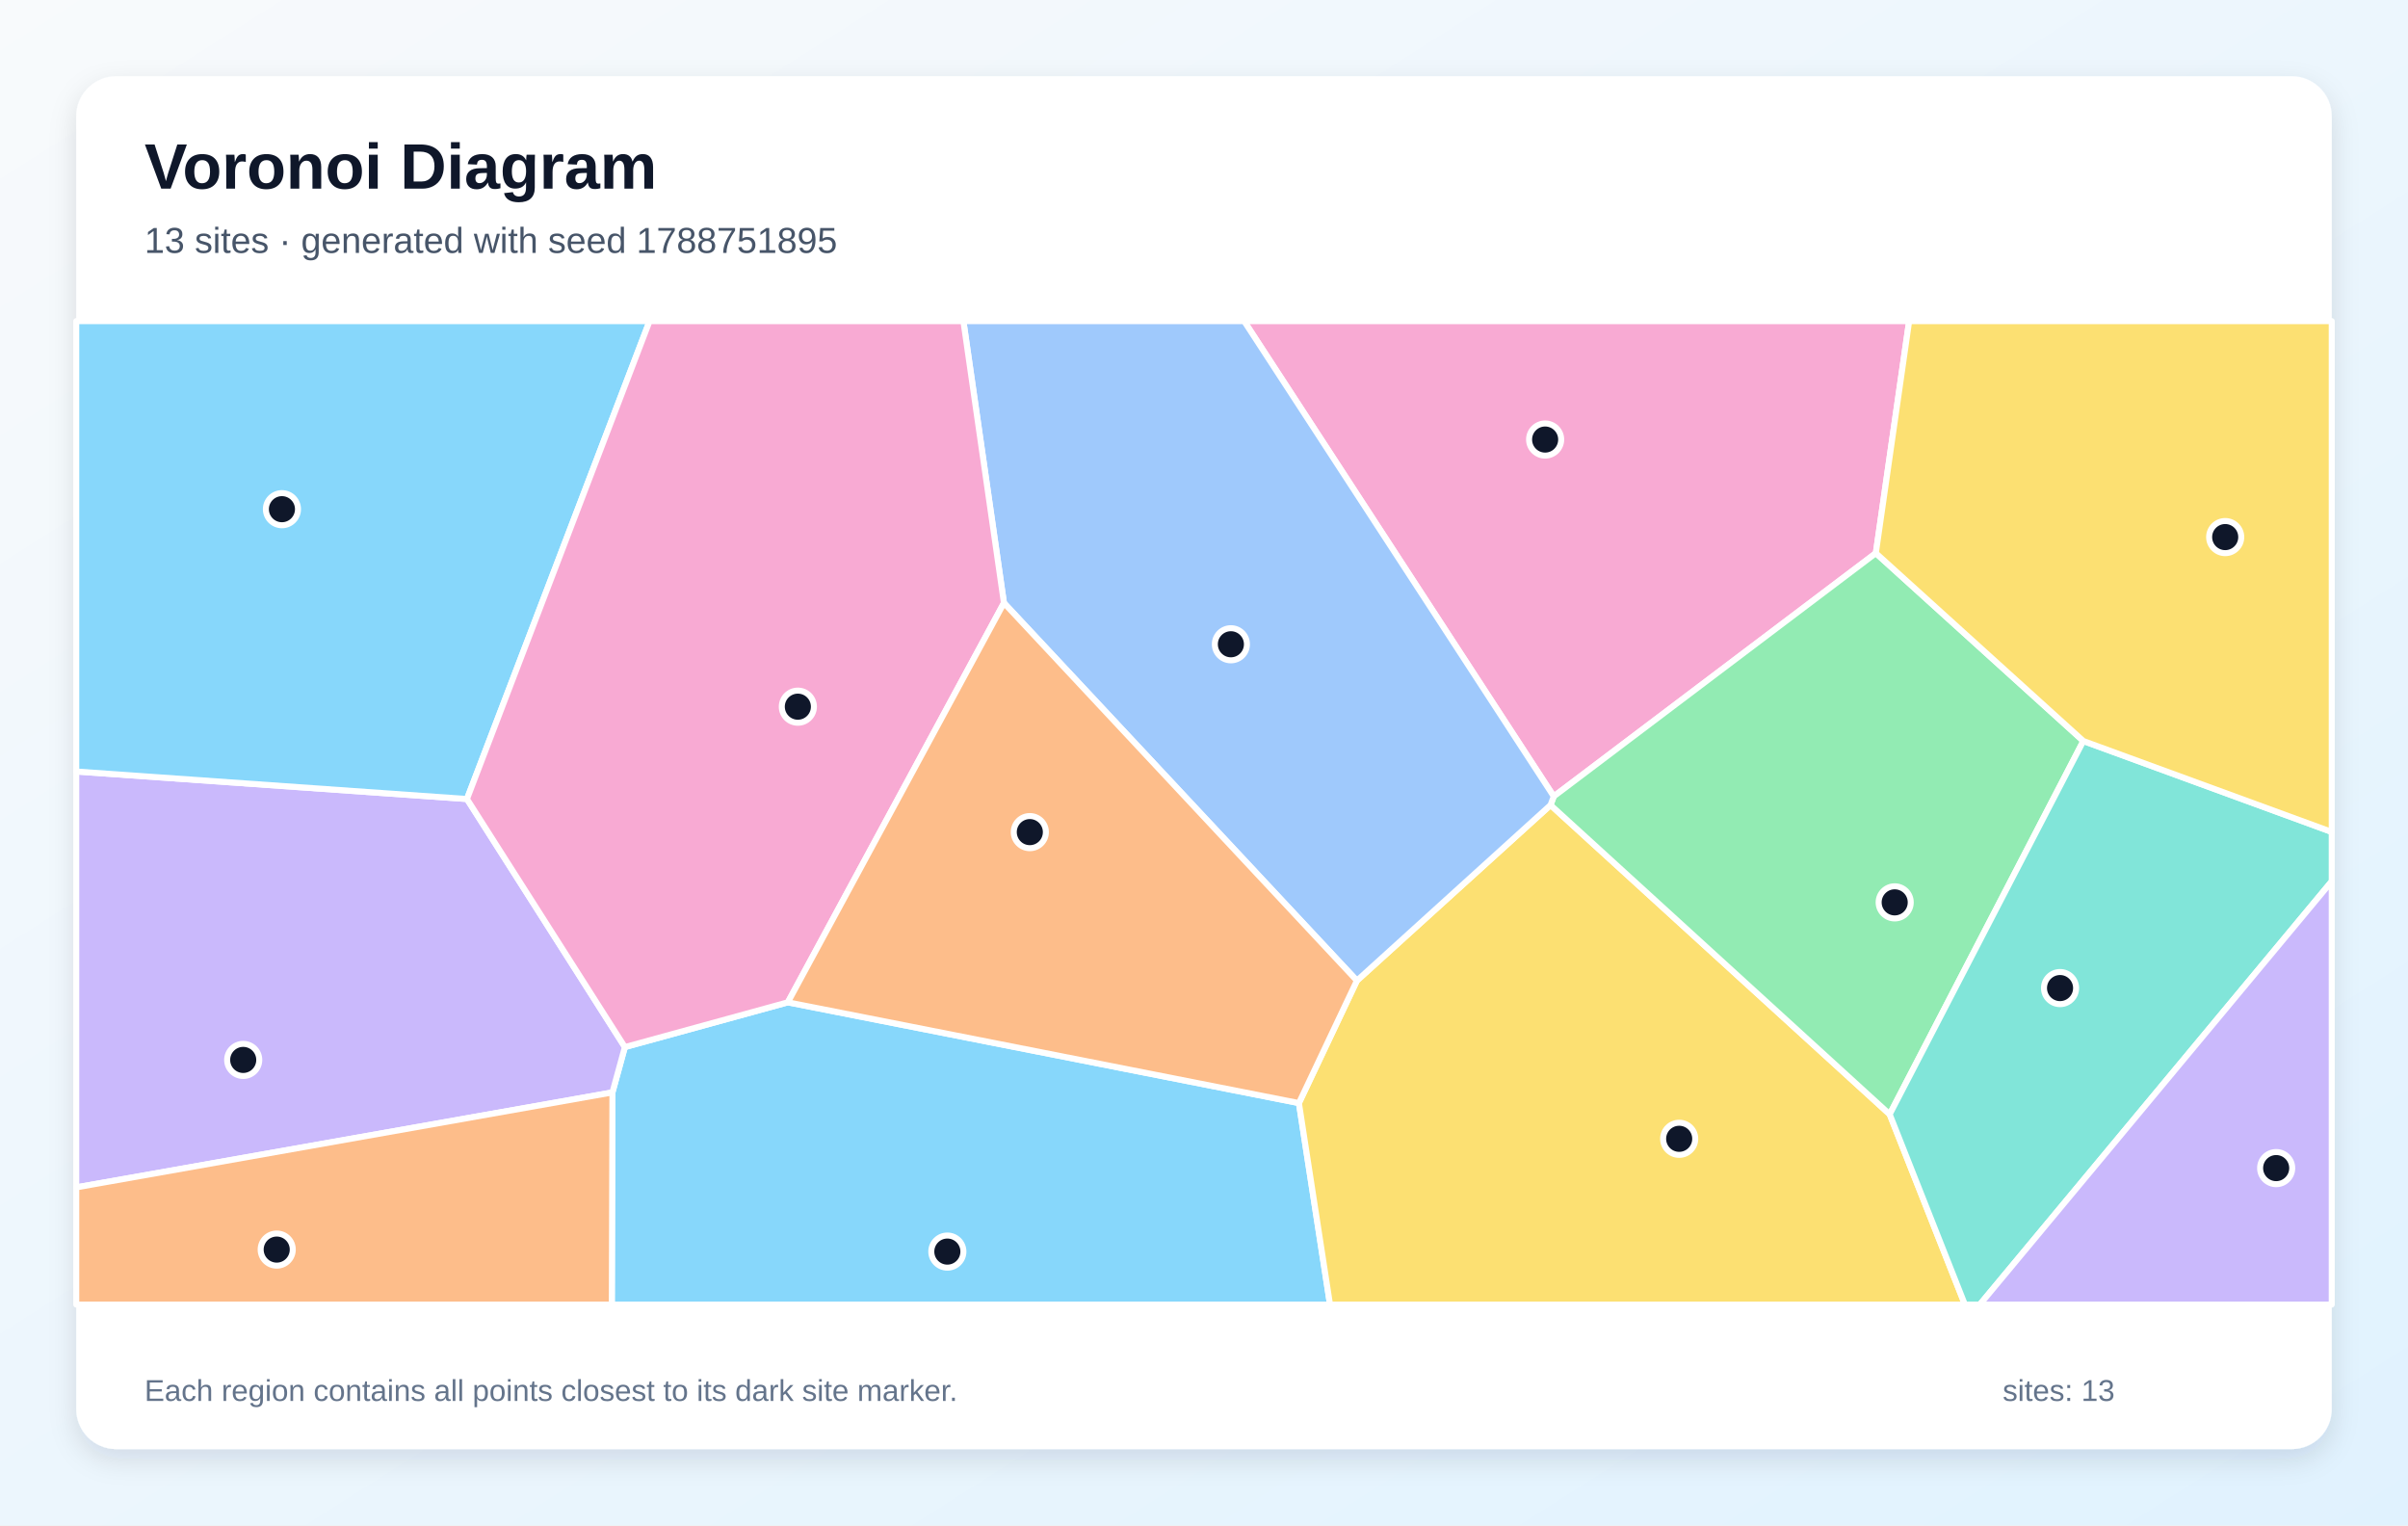
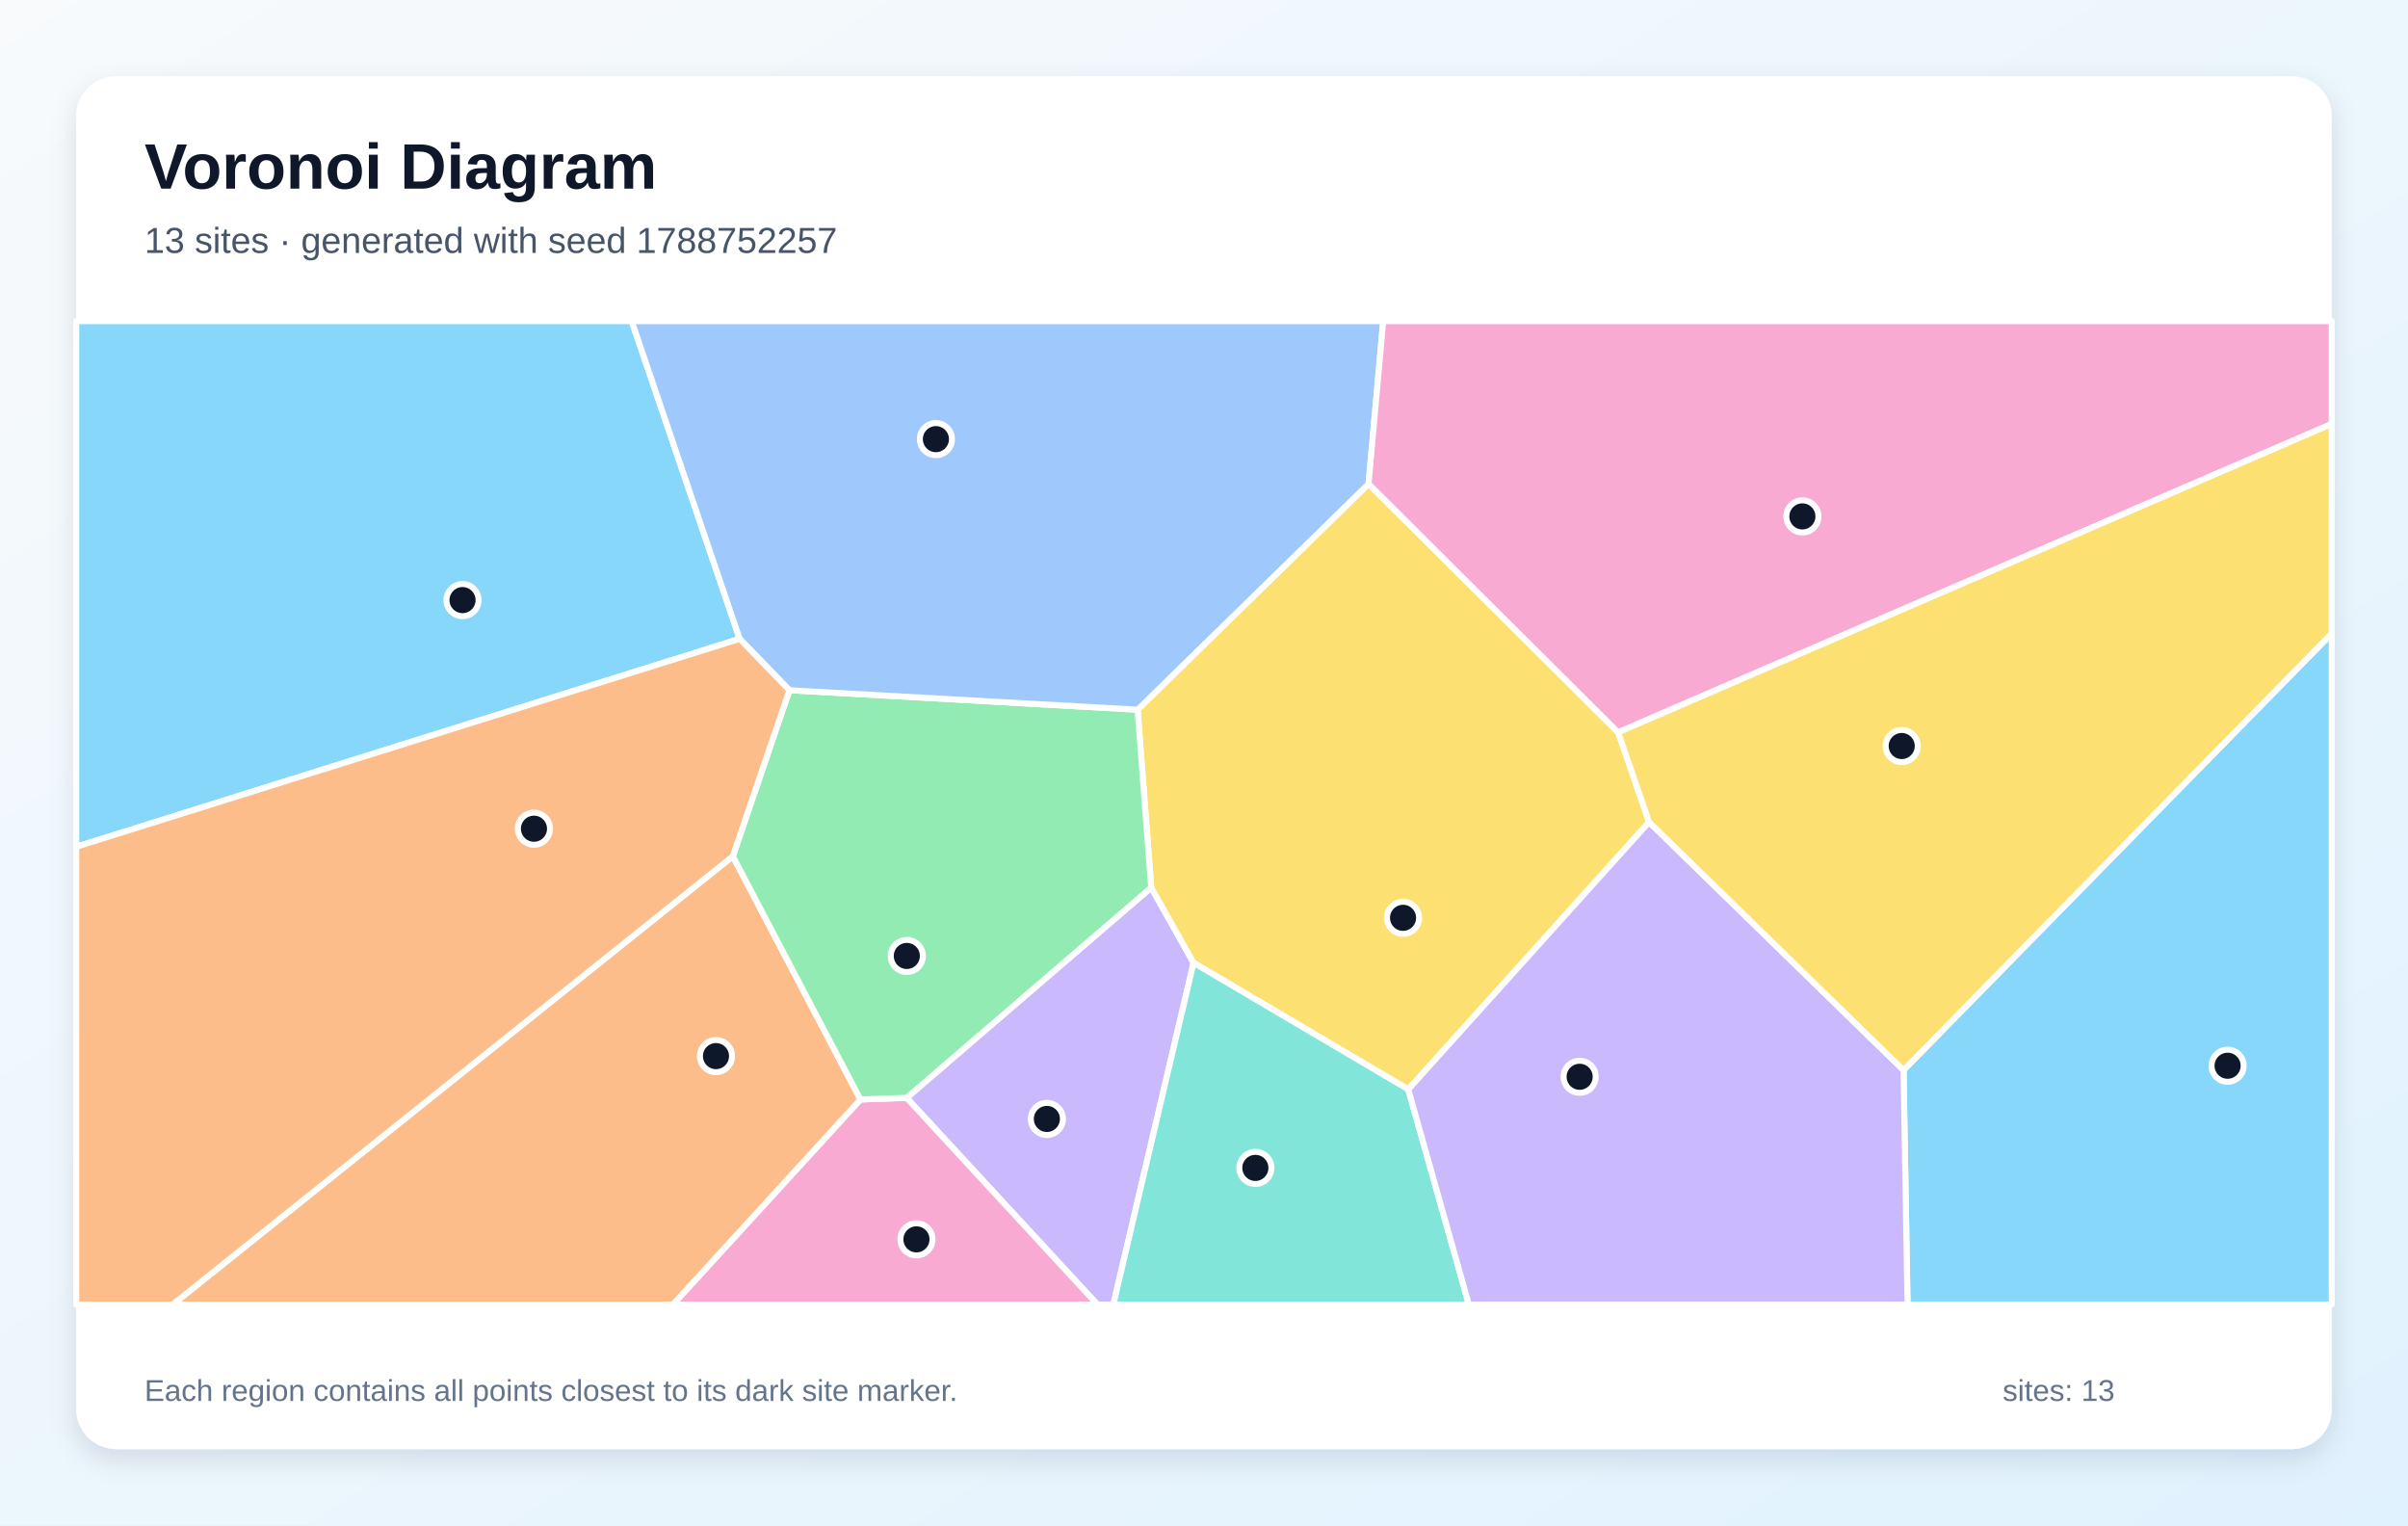
<svg xmlns="http://www.w3.org/2000/svg" width="1200" height="760" viewBox="0 0 1200 760" role="img" aria-labelledby="title description">
  <defs>
    <linearGradient id="background" x1="0" y1="0" x2="1" y2="1">
      <stop stop-color="#F8FAFC" />
      <stop offset="1" stop-color="#E0F2FE" />
    </linearGradient>
    <filter id="shadow" x="-10%" y="-10%" width="120%" height="120%">
      <feDropShadow dx="0" dy="5" stdDeviation="7" flood-color="#0F172A" flood-opacity=".12" />
    </filter>
  </defs>
  <rect width="1200" height="760" fill="url(#background)" />
  <rect x="38" y="38" width="1124" height="684" rx="20" fill="#FFFFFF" filter="url(#shadow)" />
  <g font-family="Arial, sans-serif">
    <text x="72" y="94" font-size="32" font-weight="700" fill="#0F172A">Voronoi Diagram</text>
-     <text x="72" y="126" font-size="18" fill="#475569">13 sites · generated with seed 1788751895</text>
+     <text x="72" y="126" font-size="18" fill="#475569">13 sites · generated with seed 1788752257</text>
  </g>
  <g stroke="#FFFFFF" stroke-width="3" stroke-linejoin="round">
-     <polygon points="305.2,544.3 311.4,521.7 392.6,499.4 647.3,549.6 662.8,650.0 304.9,650.0" fill="#38BDF8" fill-opacity="0.60" />
-     <polygon points="38.0,591.6 38.0,384.4 232.7,398.1 311.4,521.7 305.2,544.3" fill="#A78BFA" fill-opacity="0.60" />
-     <polygon points="934.8,275.6 774.3,396.8 620.0,160.0 951.4,160.0" fill="#F472B6" fill-opacity="0.60" />
-     <polygon points="38.0,591.6 305.2,544.3 304.9,650.0 38.0,650.0" fill="#FB923C" fill-opacity="0.60" />
-     <polygon points="647.3,549.6 676.2,488.6 772.7,401.1 941.7,555.2 979.2,650.0 662.8,650.0" fill="#FACC15" fill-opacity="0.60" />
-     <polygon points="1038.2,369.2 941.7,555.2 772.7,401.1 774.3,396.8 934.8,275.6" fill="#4ADE80" fill-opacity="0.60" />
-     <polygon points="941.7,555.2 1038.2,369.2 1162.0,414.5 1162.0,439.1 986.6,650.0 979.2,650.0" fill="#2DD4BF" fill-opacity="0.60" />
-     <polygon points="772.7,401.1 676.2,488.6 500.3,300.4 480.1,160.0 620.0,160.0 774.3,396.8" fill="#60A5FA" fill-opacity="0.60" />
-     <polygon points="232.7,398.1 38.0,384.4 38.0,160.0 323.7,160.0" fill="#38BDF8" fill-opacity="0.60" />
-     <polygon points="1162.0,439.1 1162.0,650.0 986.6,650.0" fill="#A78BFA" fill-opacity="0.60" />
-     <polygon points="500.3,300.4 392.6,499.4 311.4,521.7 232.7,398.1 323.7,160.0 480.1,160.0" fill="#F472B6" fill-opacity="0.60" />
-     <polygon points="500.3,300.4 676.2,488.6 647.3,549.6 392.6,499.4" fill="#FB923C" fill-opacity="0.60" />
-     <polygon points="1038.2,369.2 934.8,275.6 951.4,160.0 1162.0,160.0 1162.0,414.5" fill="#FACC15" fill-opacity="0.60" />
+     <polygon points="368.6,318.3 38.0,421.9 38.0,160.0 314.8,160.0" fill="#38BDF8" fill-opacity="0.60" />
+     <polygon points="451.8,547.0 573.7,442.2 594.8,479.7 554.8,650.0 546.9,650.0" fill="#A78BFA" fill-opacity="0.60" />
+     <polygon points="428.8,547.8 451.8,547.0 546.9,650.0 335.3,650.0" fill="#F472B6" fill-opacity="0.60" />
+     <polygon points="365.2,426.6 428.8,547.8 335.3,650.0 86.0,650.0" fill="#FB923C" fill-opacity="0.60" />
+     <polygon points="806.4,364.9 821.8,409.6 701.8,542.8 594.8,479.7 573.7,442.2 566.9,353.6 682.0,241.1" fill="#FACC15" fill-opacity="0.60" />
+     <polygon points="428.8,547.8 365.2,426.6 393.4,343.9 566.9,353.6 573.7,442.2 451.8,547.0" fill="#4ADE80" fill-opacity="0.60" />
+     <polygon points="594.8,479.7 701.8,542.8 732.0,650.0 554.8,650.0" fill="#2DD4BF" fill-opacity="0.60" />
+     <polygon points="682.0,241.1 566.9,353.6 393.4,343.9 368.6,318.3 314.8,160.0 689.3,160.0" fill="#60A5FA" fill-opacity="0.60" />
+     <polygon points="948.6,533.2 1162.0,315.6 1162.0,650.0 950.6,650.0" fill="#38BDF8" fill-opacity="0.60" />
+     <polygon points="701.8,542.8 821.8,409.6 948.6,533.2 950.6,650.0 732.0,650.0" fill="#A78BFA" fill-opacity="0.60" />
+     <polygon points="806.4,364.9 682.0,241.1 689.3,160.0 1162.0,160.0 1162.0,211.2" fill="#F472B6" fill-opacity="0.60" />
+     <polygon points="38.0,421.9 368.6,318.3 393.4,343.9 365.2,426.6 86.0,650.0 38.0,650.0" fill="#FB923C" fill-opacity="0.60" />
+     <polygon points="948.6,533.2 821.8,409.6 806.4,364.9 1162.0,211.2 1162.0,315.6" fill="#FACC15" fill-opacity="0.60" />
  </g>
  <g>
-     <circle cx="472.1" cy="623.6" r="8" fill="#0F172A" stroke="#FFFFFF" stroke-width="3" />
-     <circle cx="121.2" cy="528.1" r="8" fill="#0F172A" stroke="#FFFFFF" stroke-width="3" />
-     <circle cx="770.0" cy="219.0" r="8" fill="#0F172A" stroke="#FFFFFF" stroke-width="3" />
-     <circle cx="137.9" cy="622.6" r="8" fill="#0F172A" stroke="#FFFFFF" stroke-width="3" />
-     <circle cx="836.8" cy="567.4" r="8" fill="#0F172A" stroke="#FFFFFF" stroke-width="3" />
-     <circle cx="944.2" cy="449.6" r="8" fill="#0F172A" stroke="#FFFFFF" stroke-width="3" />
-     <circle cx="1026.6" cy="492.3" r="8" fill="#0F172A" stroke="#FFFFFF" stroke-width="3" />
-     <circle cx="613.4" cy="321.0" r="8" fill="#0F172A" stroke="#FFFFFF" stroke-width="3" />
-     <circle cx="140.5" cy="253.7" r="8" fill="#0F172A" stroke="#FFFFFF" stroke-width="3" />
-     <circle cx="1134.3" cy="582.0" r="8" fill="#0F172A" stroke="#FFFFFF" stroke-width="3" />
-     <circle cx="397.6" cy="352.1" r="8" fill="#0F172A" stroke="#FFFFFF" stroke-width="3" />
-     <circle cx="513.2" cy="414.6" r="8" fill="#0F172A" stroke="#FFFFFF" stroke-width="3" />
-     <circle cx="1108.9" cy="267.6" r="8" fill="#0F172A" stroke="#FFFFFF" stroke-width="3" />
+     <circle cx="230.5" cy="299.0" r="8" fill="#0F172A" stroke="#FFFFFF" stroke-width="3" />
+     <circle cx="521.7" cy="557.5" r="8" fill="#0F172A" stroke="#FFFFFF" stroke-width="3" />
+     <circle cx="456.7" cy="617.5" r="8" fill="#0F172A" stroke="#FFFFFF" stroke-width="3" />
+     <circle cx="356.8" cy="526.2" r="8" fill="#0F172A" stroke="#FFFFFF" stroke-width="3" />
+     <circle cx="699.2" cy="457.3" r="8" fill="#0F172A" stroke="#FFFFFF" stroke-width="3" />
+     <circle cx="451.9" cy="476.3" r="8" fill="#0F172A" stroke="#FFFFFF" stroke-width="3" />
+     <circle cx="625.6" cy="581.9" r="8" fill="#0F172A" stroke="#FFFFFF" stroke-width="3" />
+     <circle cx="466.4" cy="218.8" r="8" fill="#0F172A" stroke="#FFFFFF" stroke-width="3" />
+     <circle cx="1110.1" cy="531.0" r="8" fill="#0F172A" stroke="#FFFFFF" stroke-width="3" />
+     <circle cx="787.2" cy="536.5" r="8" fill="#0F172A" stroke="#FFFFFF" stroke-width="3" />
+     <circle cx="898.2" cy="257.3" r="8" fill="#0F172A" stroke="#FFFFFF" stroke-width="3" />
+     <circle cx="266.1" cy="412.9" r="8" fill="#0F172A" stroke="#FFFFFF" stroke-width="3" />
+     <circle cx="947.7" cy="371.7" r="8" fill="#0F172A" stroke="#FFFFFF" stroke-width="3" />
  </g>
  <g font-family="Arial, sans-serif" font-size="15" fill="#64748B">
    <text x="72" y="698">Each region contains all points closest to its dark site marker.</text>
    <text x="998" y="698">sites: 13</text>
  </g>
</svg>
